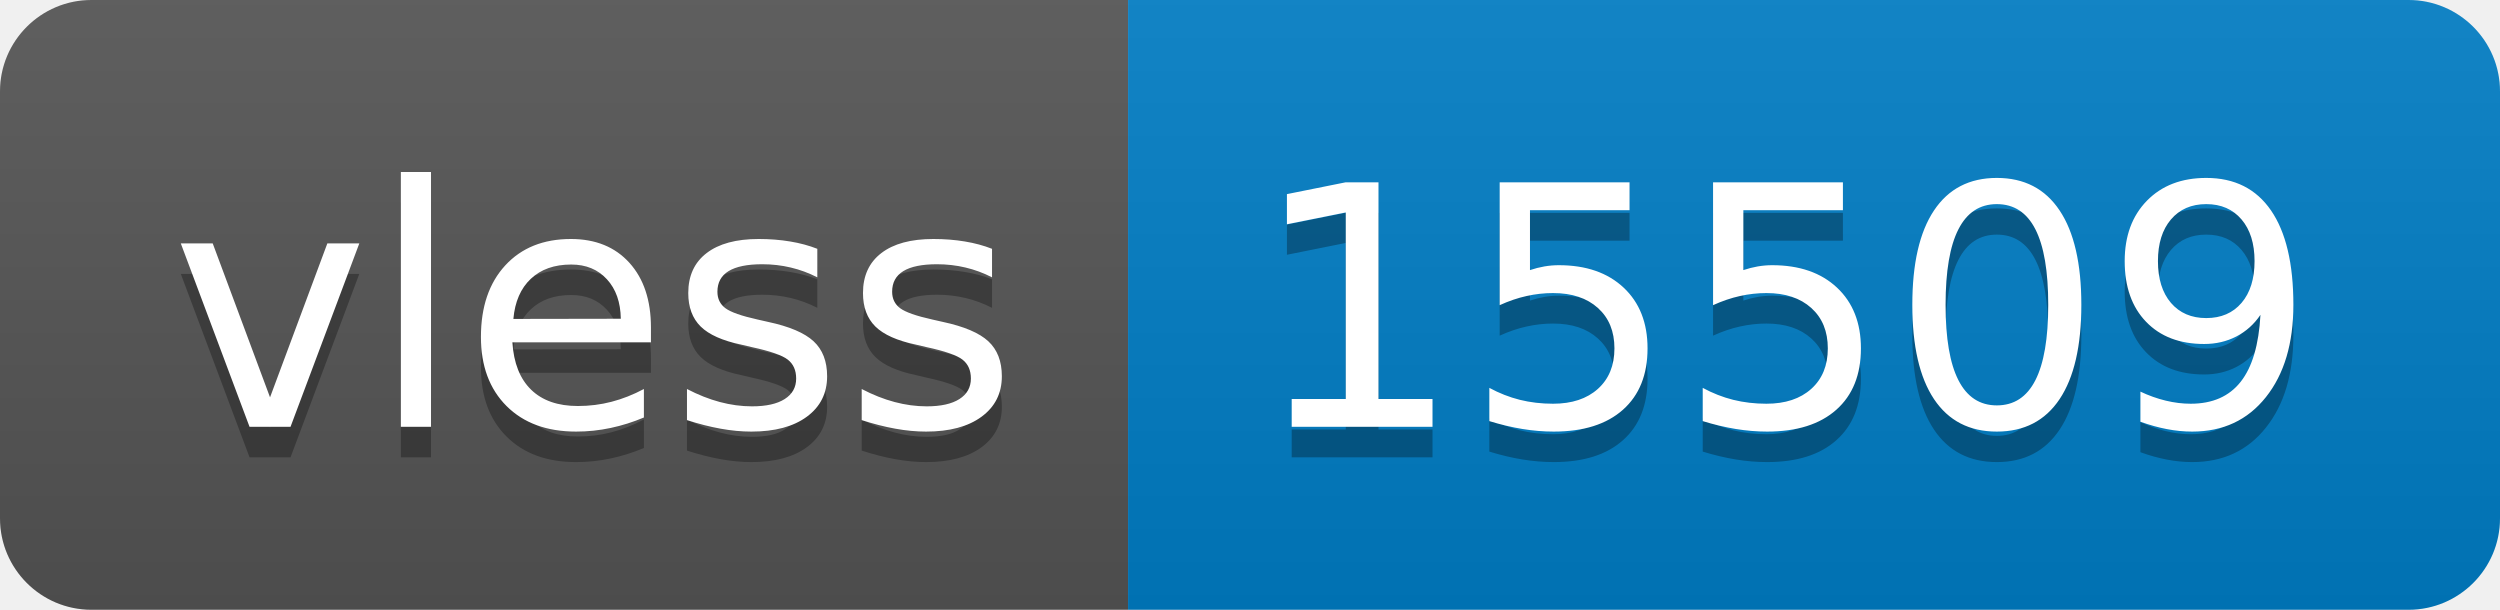
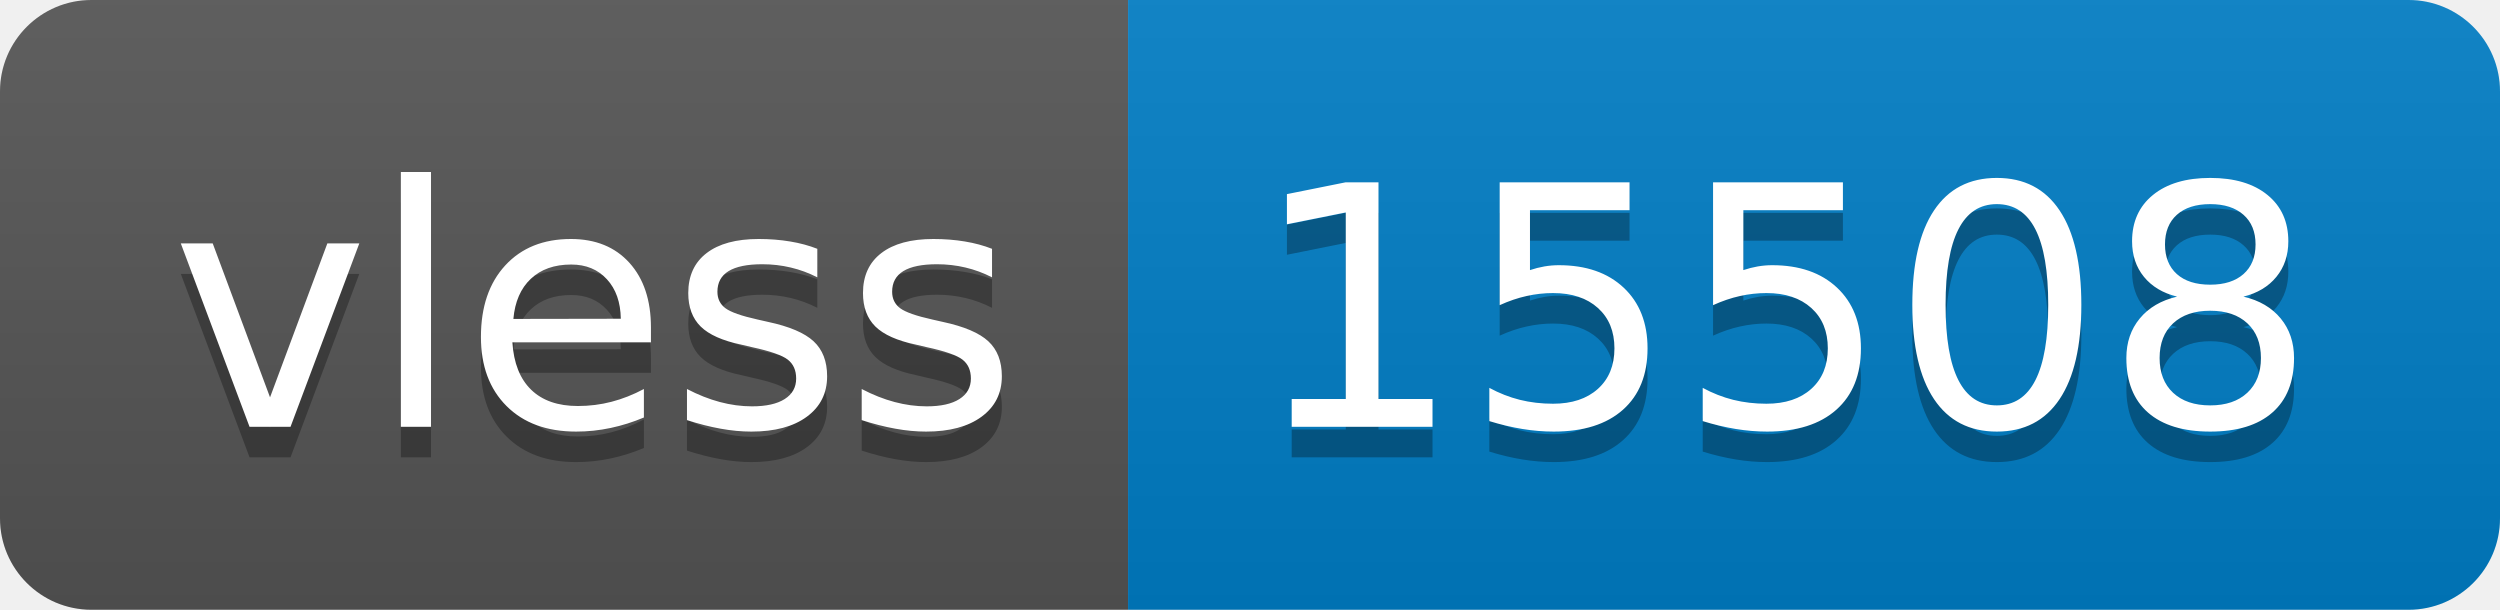
- <svg xmlns="http://www.w3.org/2000/svg" width="82" height="20" role="img" aria-label="vless: 15509">
+ <svg xmlns="http://www.w3.org/2000/svg" width="82" height="20" role="img" aria-label="vless: 15508">
  <linearGradient id="s" x2="0" y2="100%">
    <stop offset="0" stop-color="#bbb" stop-opacity=".1" />
    <stop offset="1" stop-opacity=".1" />
  </linearGradient>
  <clipPath id="r">
    <rect width="82" height="20" rx="3" fill="#fff" />
  </clipPath>
  <g clip-path="url(#r)">
    <rect width="37" height="20" fill="#555" />
    <rect x="37" width="45" height="20" fill="#007ec6" />
    <rect width="82" height="20" fill="url(#s)" />
  </g>
  <g fill="#fff" text-anchor="middle" font-family="Verdana,Geneva,DejaVu Sans,sans-serif" text-rendering="geometricPrecision" font-size="110">
    <text aria-hidden="true" x="195" y="150" fill="#010101" fill-opacity=".3" transform="scale(.1)" textLength="270">vless</text>
    <text x="195" y="140" transform="scale(.1)" fill="#fff" textLength="270">vless</text>
-     <text aria-hidden="true" x="585" y="150" fill="#010101" fill-opacity=".3" transform="scale(.1)" textLength="350">15509</text>
-     <text x="585" y="140" transform="scale(.1)" fill="#fff" textLength="350">15509</text>
+     <text aria-hidden="true" x="585" y="150" fill="#010101" fill-opacity=".3" transform="scale(.1)" textLength="350">15508</text>
+     <text x="585" y="140" transform="scale(.1)" fill="#fff" textLength="350">15508</text>
  </g>
</svg>
